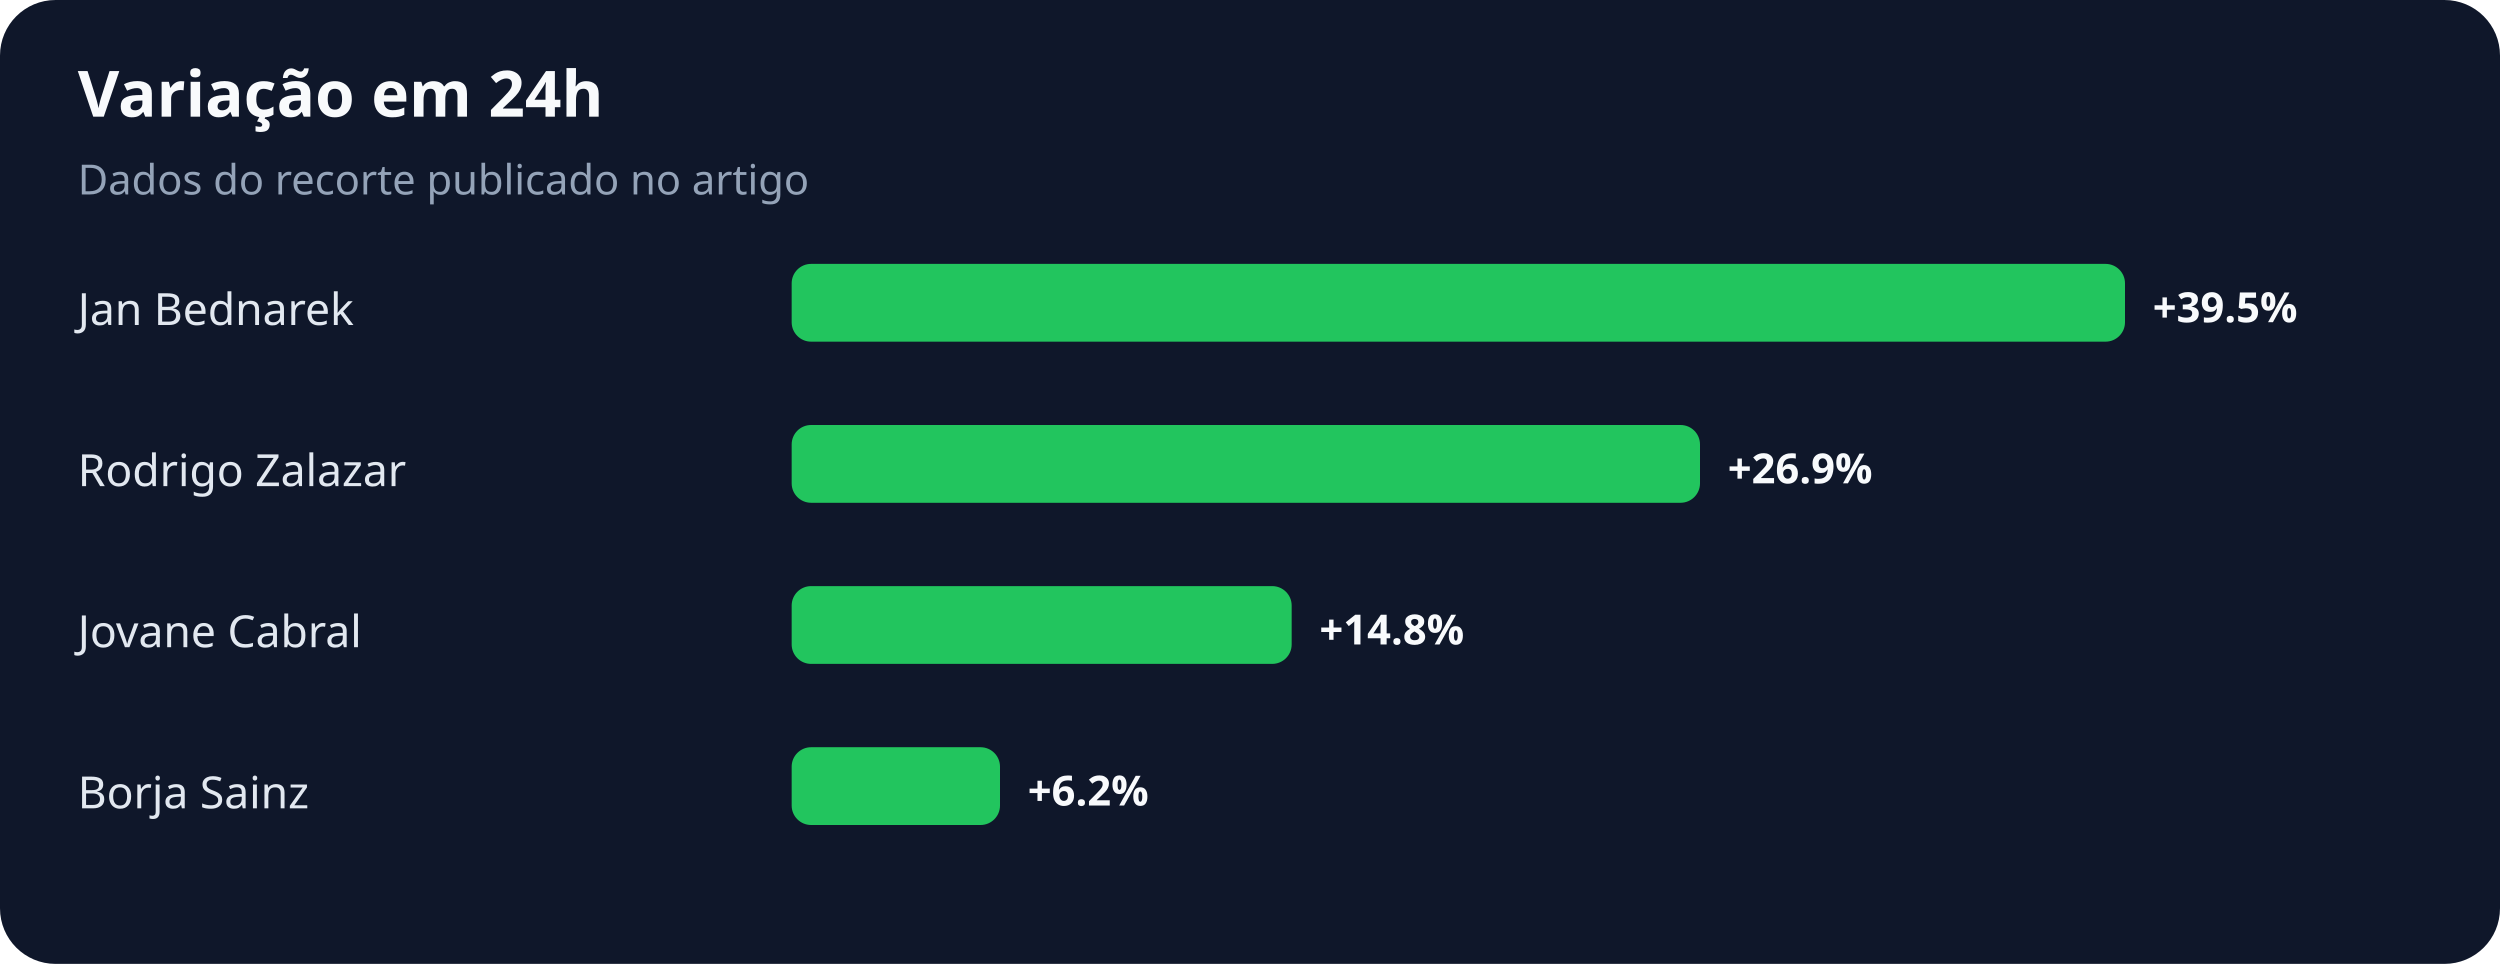
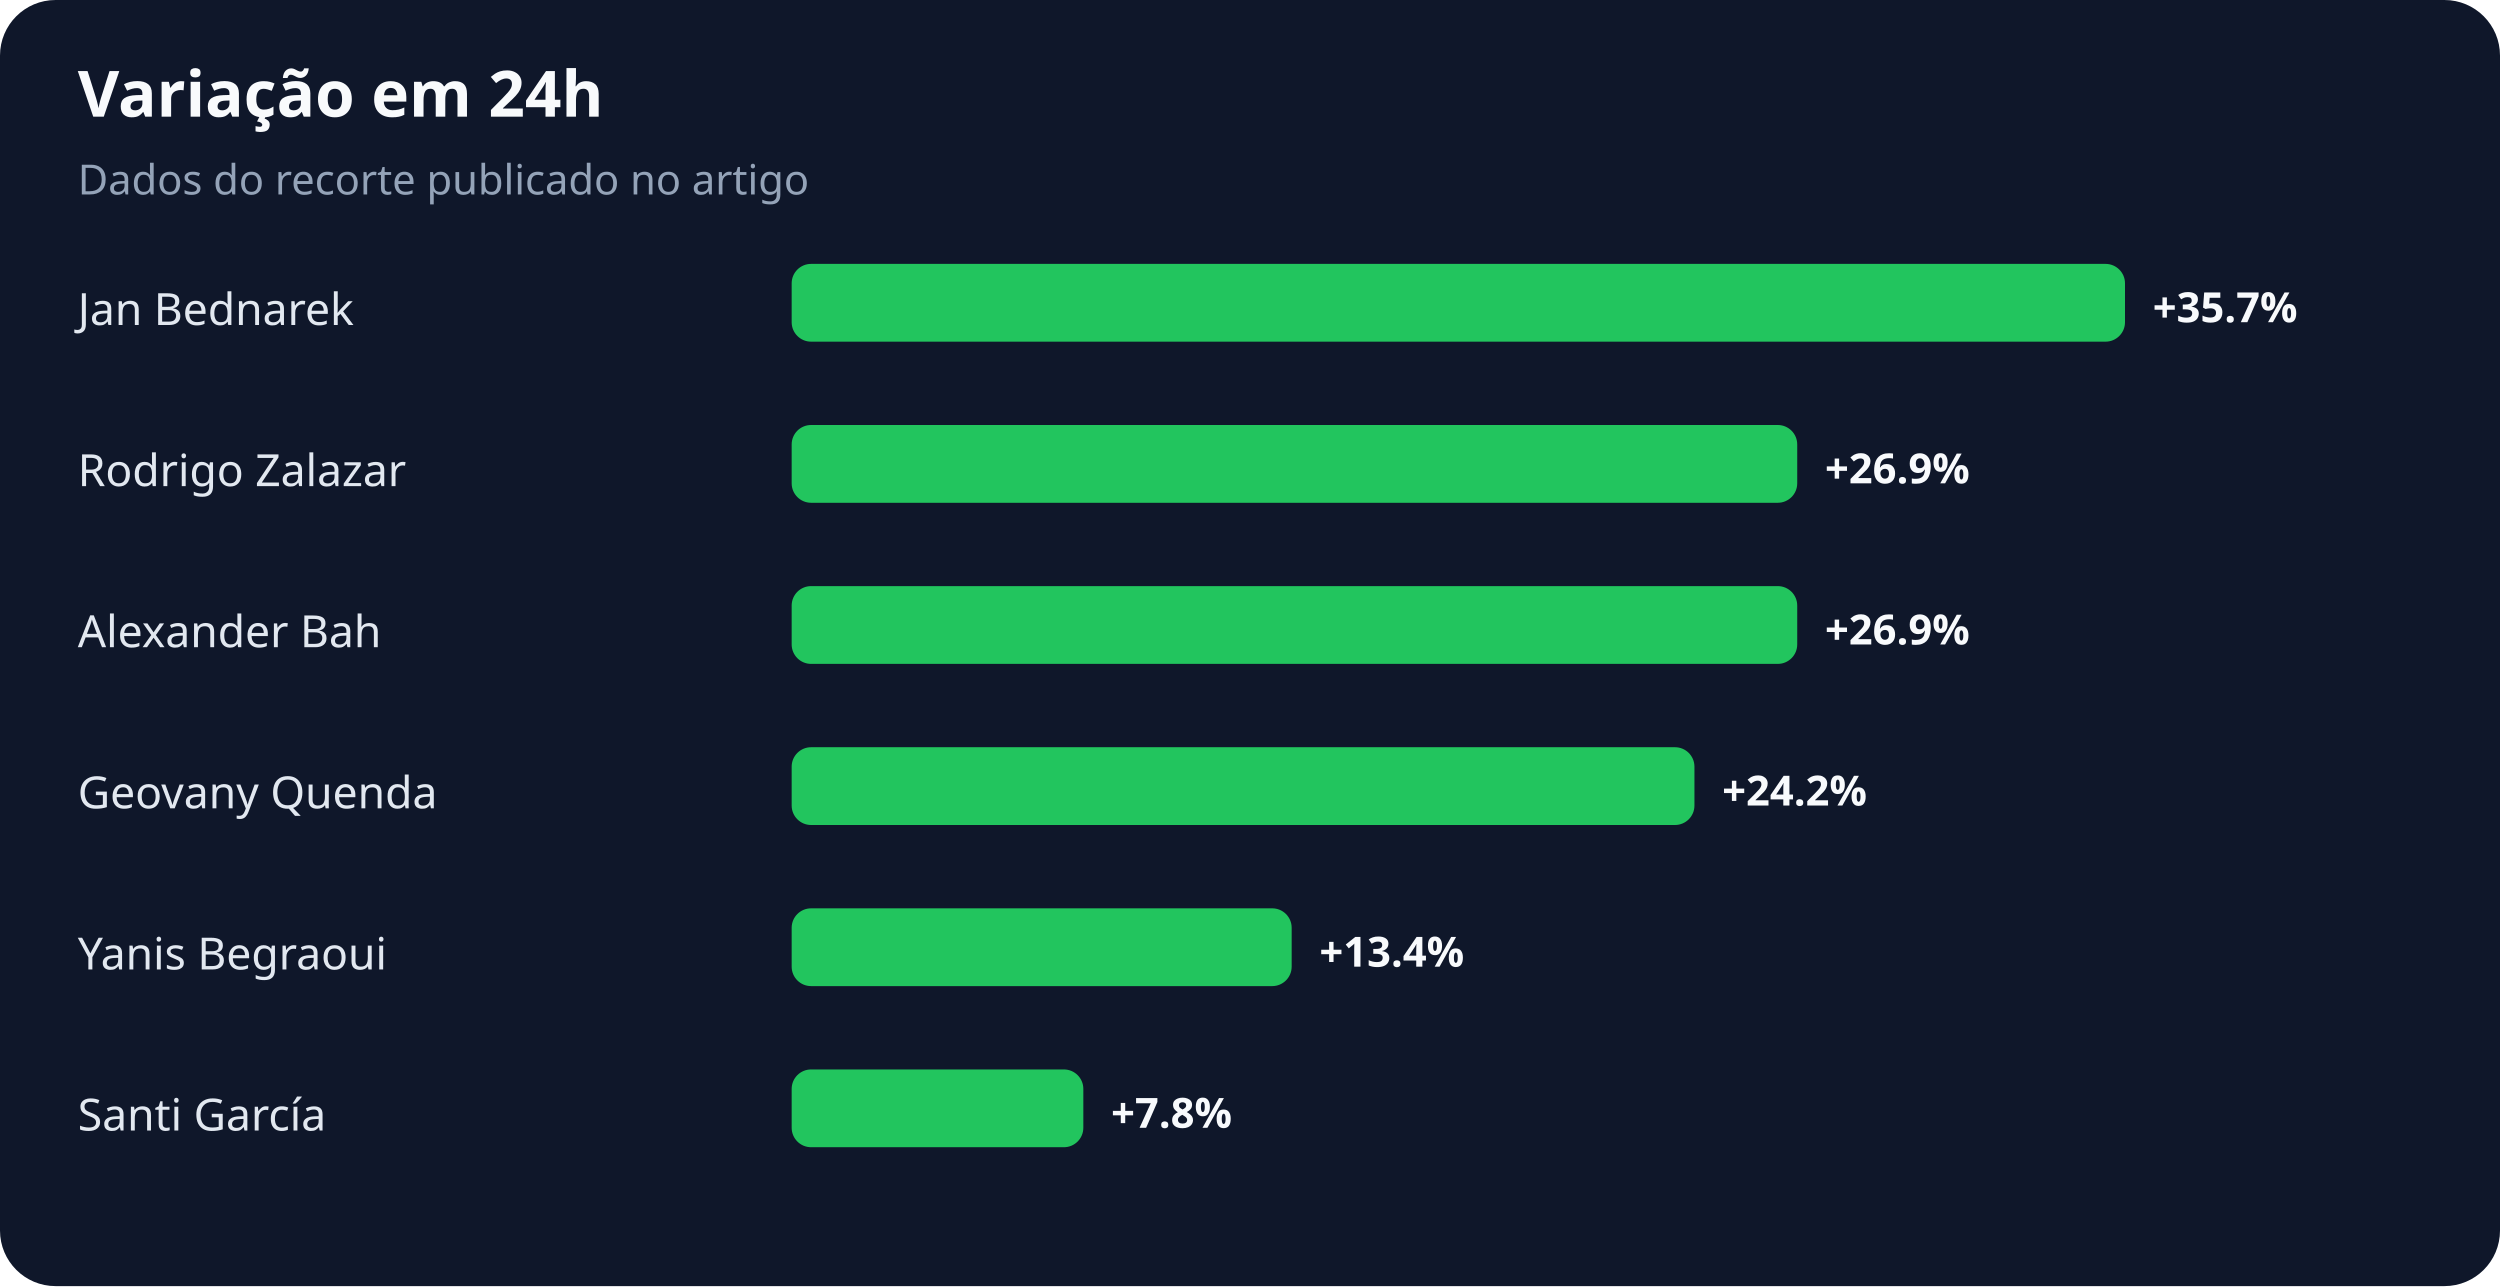
- <svg xmlns="http://www.w3.org/2000/svg" width="900" height="347" viewBox="0 0 900 347" role="img" aria-labelledby="title desc">
+ <svg xmlns="http://www.w3.org/2000/svg" width="900" height="463" viewBox="0 0 900 463" role="img" aria-labelledby="title desc">
  <rect width="100%" height="100%" rx="20" fill="#0f172a" />
  <text x="28" y="42" fill="#f8fafc" font-family="system-ui,sans-serif" font-size="23" font-weight="700">Variação em 24h</text>
  <text x="28" y="70" fill="#94a3b8" font-family="system-ui,sans-serif" font-size="15">Dados do recorte publicado no artigo</text>
  <text x="28" y="117" fill="#e2e8f0" font-family="system-ui,sans-serif" font-size="16">Jan Bednarek</text>
  <rect x="285" y="95" width="480" height="28" rx="7" fill="#22c55e" />
-   <text x="775" y="116" fill="#f8fafc" font-family="system-ui,sans-serif" font-size="15" font-weight="700">+39.5%</text>
+   <text x="775" y="116" fill="#f8fafc" font-family="system-ui,sans-serif" font-size="15" font-weight="700">+35.7%</text>
  <text x="28" y="175" fill="#e2e8f0" font-family="system-ui,sans-serif" font-size="16">Rodrigo Zalazar</text>
-   <rect x="285" y="153" width="327" height="28" rx="7" fill="#22c55e" />
-   <text x="622" y="174" fill="#f8fafc" font-family="system-ui,sans-serif" font-size="15" font-weight="700">+26.9%</text>
-   <text x="28" y="233" fill="#e2e8f0" font-family="system-ui,sans-serif" font-size="16">Jovane Cabral</text>
-   <rect x="285" y="211" width="180" height="28" rx="7" fill="#22c55e" />
-   <text x="475" y="232" fill="#f8fafc" font-family="system-ui,sans-serif" font-size="15" font-weight="700">+14.8%</text>
-   <text x="28" y="291" fill="#e2e8f0" font-family="system-ui,sans-serif" font-size="16">Borja Sainz</text>
-   <rect x="285" y="269" width="75" height="28" rx="7" fill="#22c55e" />
-   <text x="370" y="290" fill="#f8fafc" font-family="system-ui,sans-serif" font-size="15" font-weight="700">+6.2%</text>
+   <rect x="285" y="153" width="362" height="28" rx="7" fill="#22c55e" />
+   <text x="657" y="174" fill="#f8fafc" font-family="system-ui,sans-serif" font-size="15" font-weight="700">+26.9%</text>
+   <text x="28" y="233" fill="#e2e8f0" font-family="system-ui,sans-serif" font-size="16">Alexander Bah</text>
+   <rect x="285" y="211" width="362" height="28" rx="7" fill="#22c55e" />
+   <text x="657" y="232" fill="#f8fafc" font-family="system-ui,sans-serif" font-size="15" font-weight="700">+26.9%</text>
+   <text x="28" y="291" fill="#e2e8f0" font-family="system-ui,sans-serif" font-size="16">Geovany Quenda</text>
+   <rect x="285" y="269" width="325" height="28" rx="7" fill="#22c55e" />
+   <text x="620" y="290" fill="#f8fafc" font-family="system-ui,sans-serif" font-size="15" font-weight="700">+24.2%</text>
+   <text x="28" y="349" fill="#e2e8f0" font-family="system-ui,sans-serif" font-size="16">Yanis Begraoui</text>
+   <rect x="285" y="327" width="180" height="28" rx="7" fill="#22c55e" />
+   <text x="475" y="348" fill="#f8fafc" font-family="system-ui,sans-serif" font-size="15" font-weight="700">+13.4%</text>
+   <text x="28" y="407" fill="#e2e8f0" font-family="system-ui,sans-serif" font-size="16">Santi García</text>
+   <rect x="285" y="385" width="105" height="28" rx="7" fill="#22c55e" />
+   <text x="400" y="406" fill="#f8fafc" font-family="system-ui,sans-serif" font-size="15" font-weight="700">+7.8%</text>
</svg>
